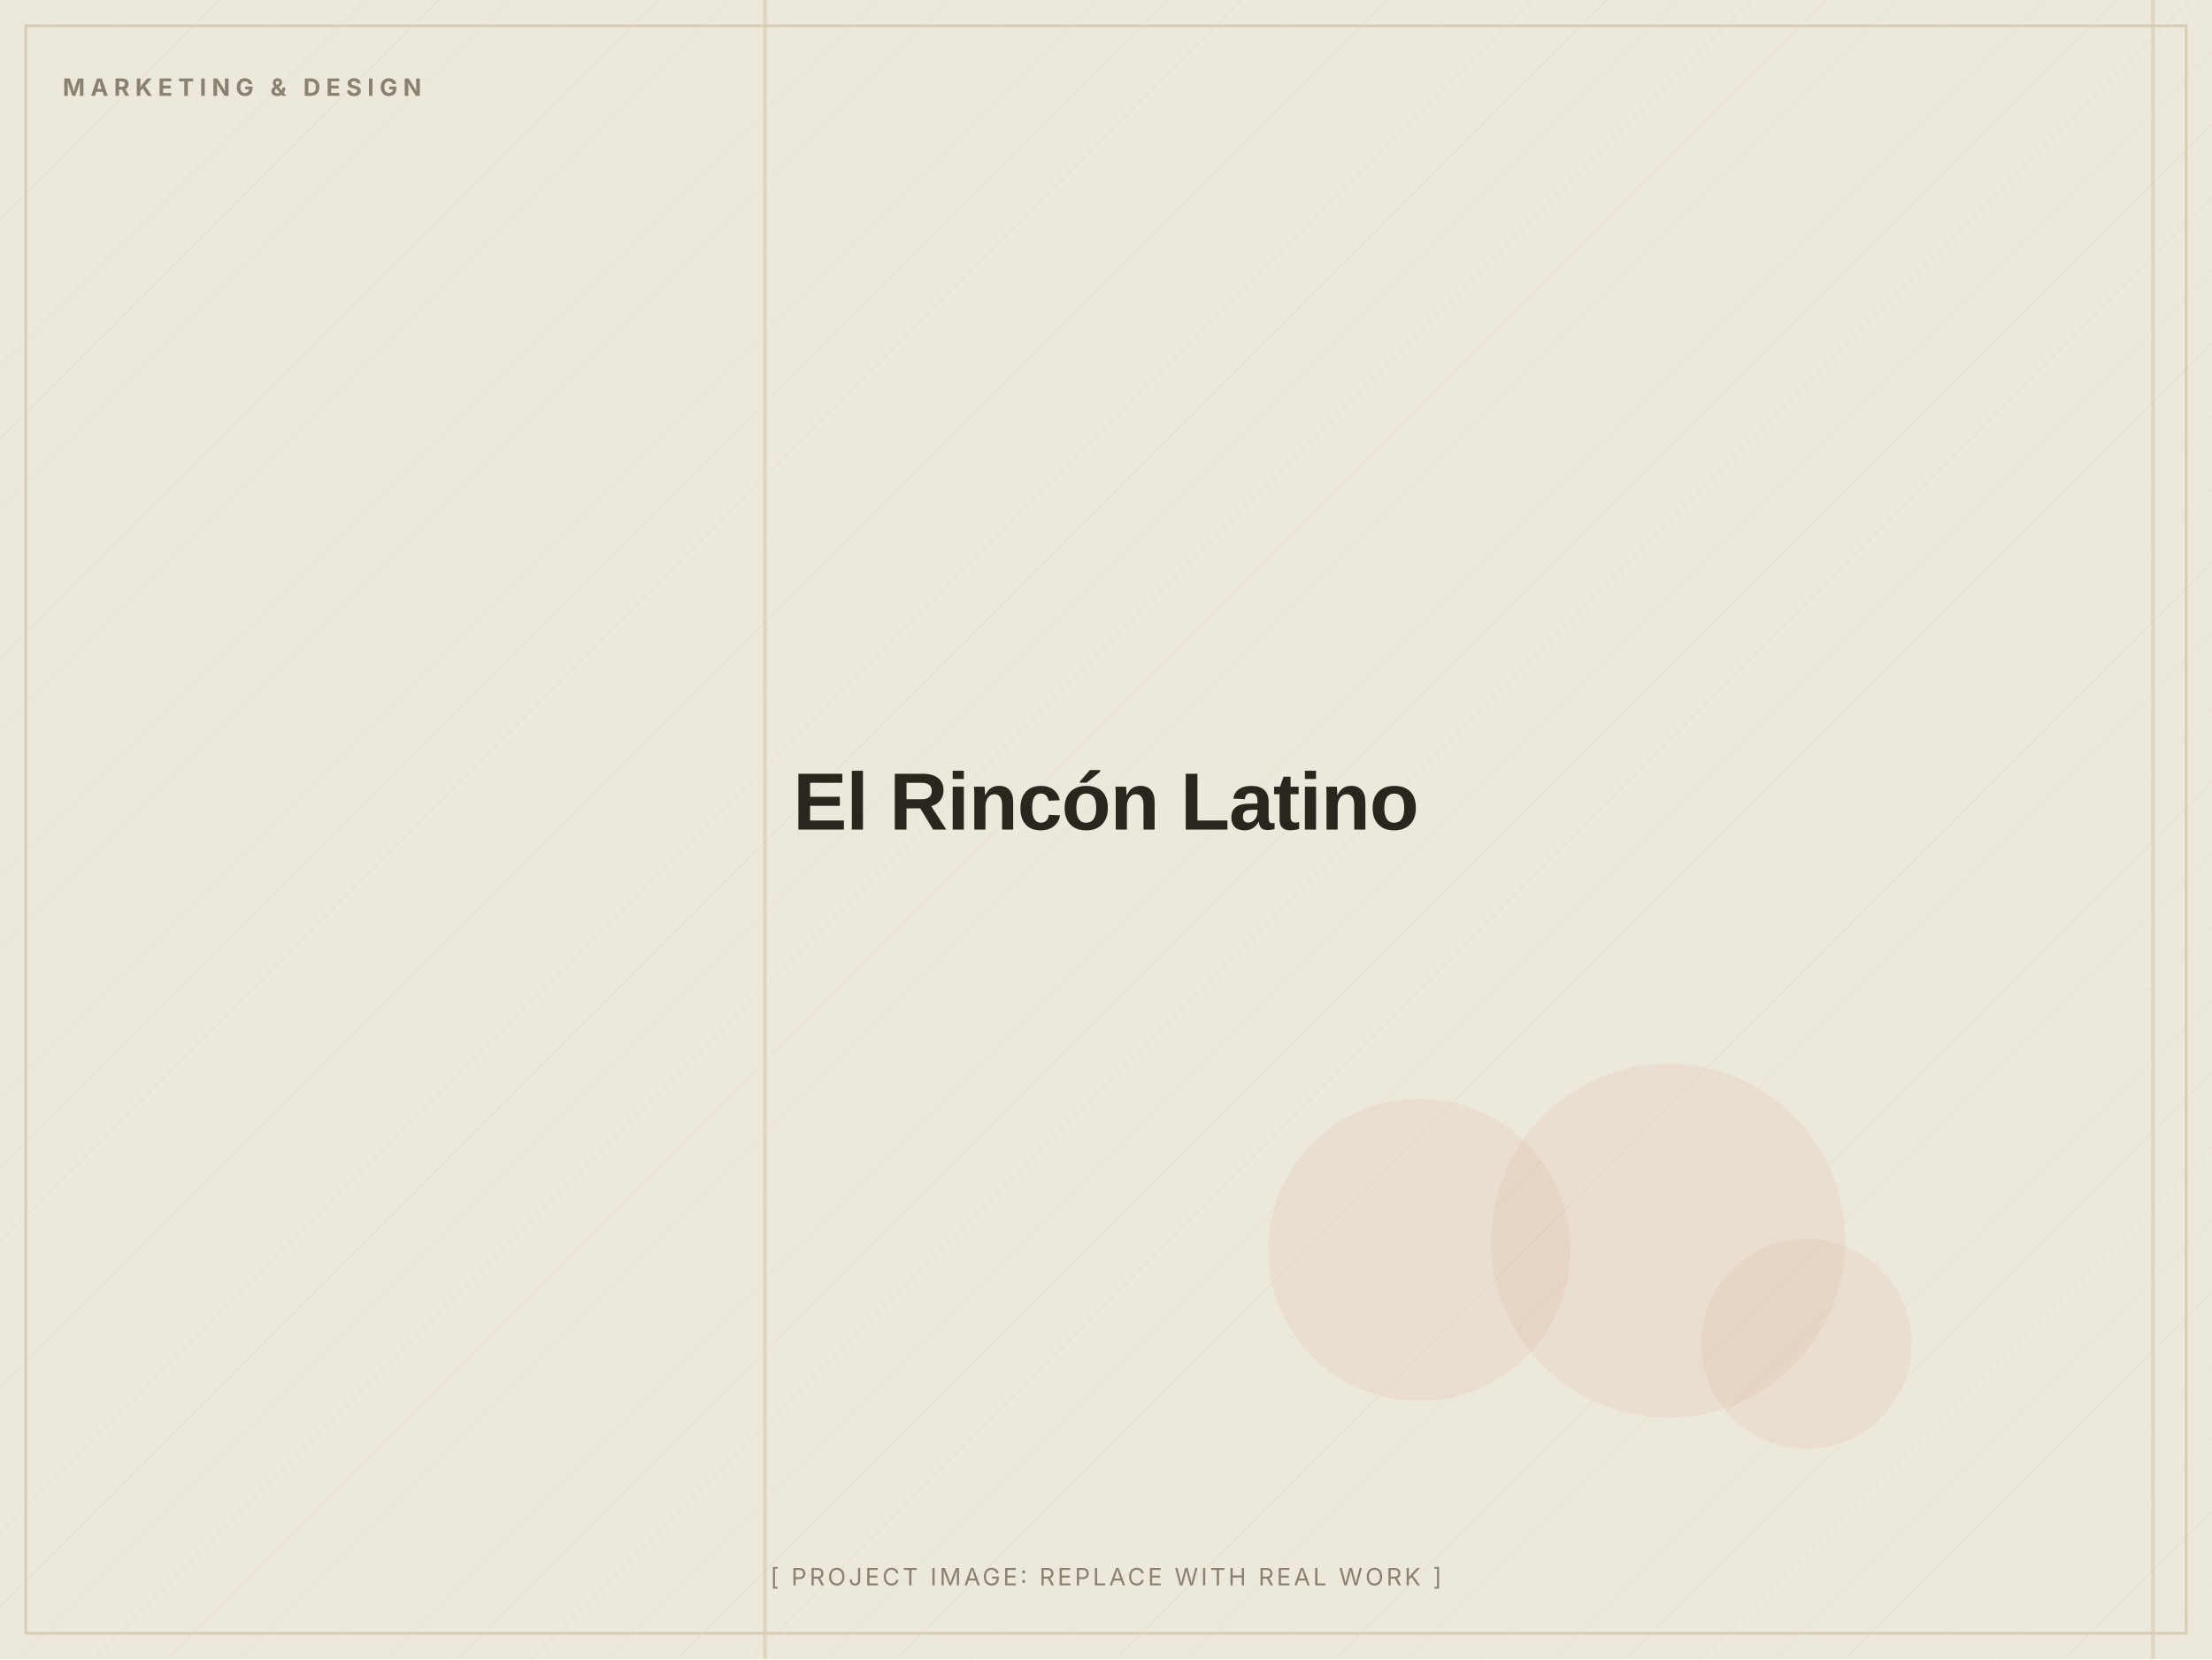
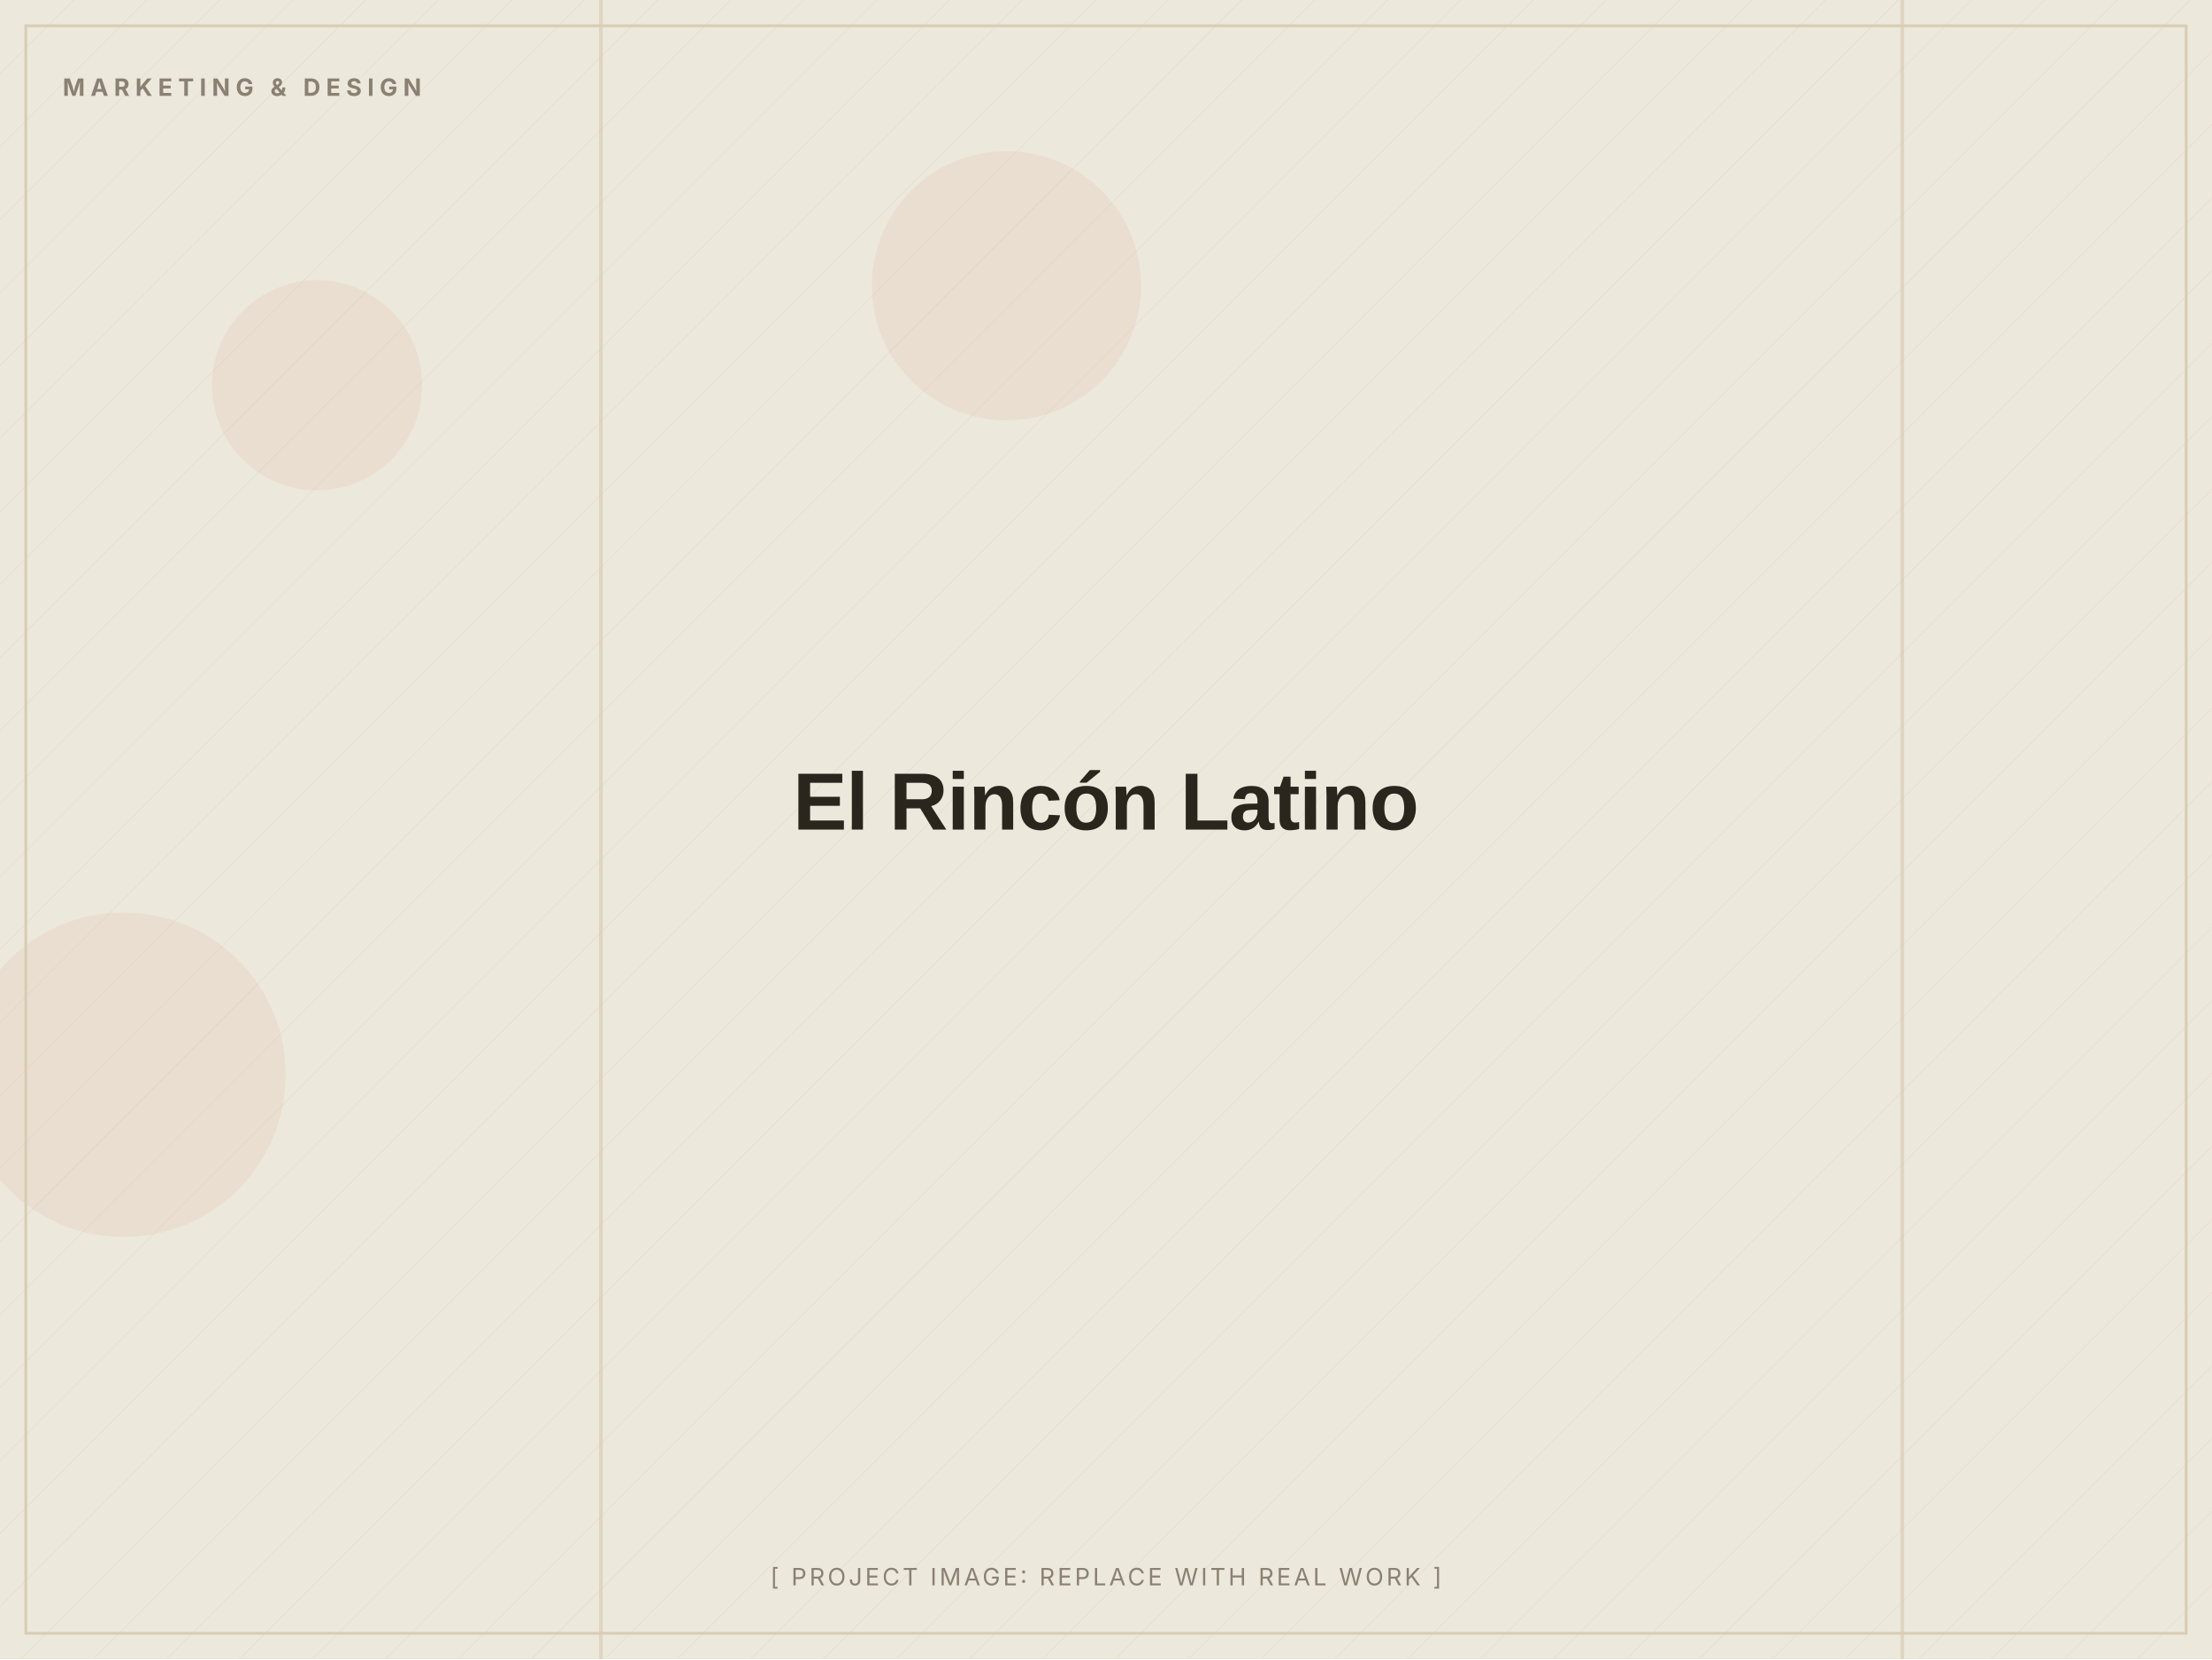
<svg xmlns="http://www.w3.org/2000/svg" width="1200" height="900" viewBox="0 0 1200 900" role="img" aria-label="El Rincón Latino (placeholder image)">
  <defs>
    <pattern id="d" width="28" height="28" patternUnits="userSpaceOnUse" patternTransform="rotate(45)">
      <line x1="0" y1="0" x2="0" y2="28" stroke="#D8CDB4" stroke-width="1" opacity="0.5" />
    </pattern>
  </defs>
  <rect width="1200" height="900" fill="#EDE8DC" />
  <rect width="1200" height="900" fill="url(#d)" opacity="0.55" />
-   <circle cx="770" cy="678" r="82" fill="#C2410C" opacity="0.06" />
-   <circle cx="905" cy="673" r="96" fill="#C2410C" opacity="0.06" />
-   <circle cx="980" cy="729" r="57" fill="#C2410C" opacity="0.06" />
-   <rect x="414" y="0" width="2" height="900" fill="#D8CDB4" opacity="0.7" />
-   <rect x="1167" y="0" width="2" height="900" fill="#D8CDB4" opacity="0.7" />
+   <circle cx="67" cy="583" r="88" fill="#C2410C" opacity="0.06" />
+   <circle cx="172" cy="209" r="57" fill="#C2410C" opacity="0.06" />
+   <circle cx="546" cy="155" r="73" fill="#C2410C" opacity="0.06" />
+   <rect x="325" y="0" width="2" height="900" fill="#D8CDB4" opacity="0.7" />
+   <rect x="1031" y="0" width="2" height="900" fill="#D8CDB4" opacity="0.7" />
  <rect x="14" y="14" width="1172" height="872" fill="none" stroke="#D8CDB4" stroke-width="1.5" />
  <text x="34" y="52" font-family="Inter, Arial, sans-serif" font-weight="700" font-size="13" letter-spacing="3" fill="#8A8172">MARKETING &amp; DESIGN</text>
  <text x="600.0" y="450.0" text-anchor="middle" font-family="Archivo, Arial, sans-serif" font-weight="800" font-size="44" letter-spacing="-0.5" fill="#2A251D">El Rincón Latino</text>
  <text x="600.0" y="860" text-anchor="middle" font-family="Inter, Arial, sans-serif" font-size="13" letter-spacing="1.5" fill="#8A8172">[ PROJECT IMAGE: REPLACE WITH REAL WORK ]</text>
</svg>
